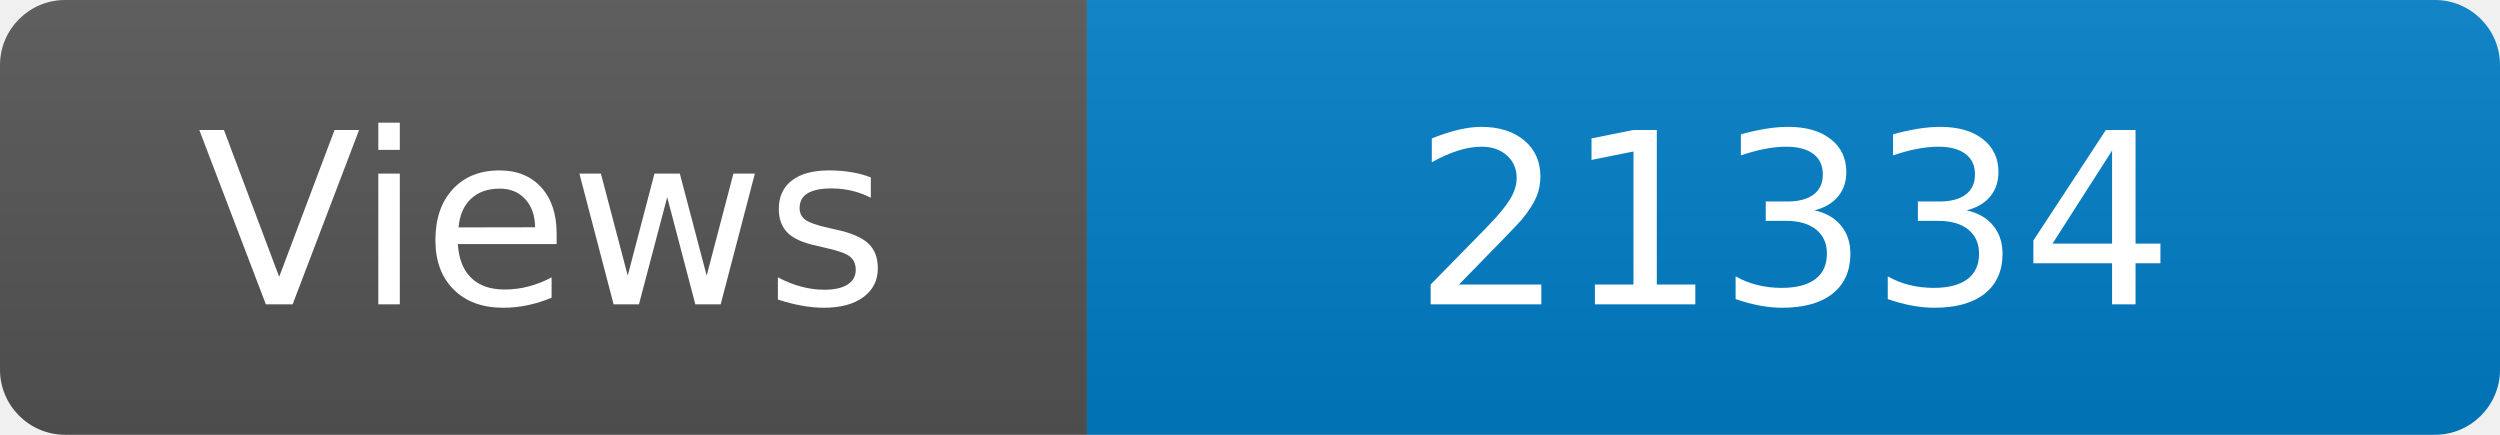
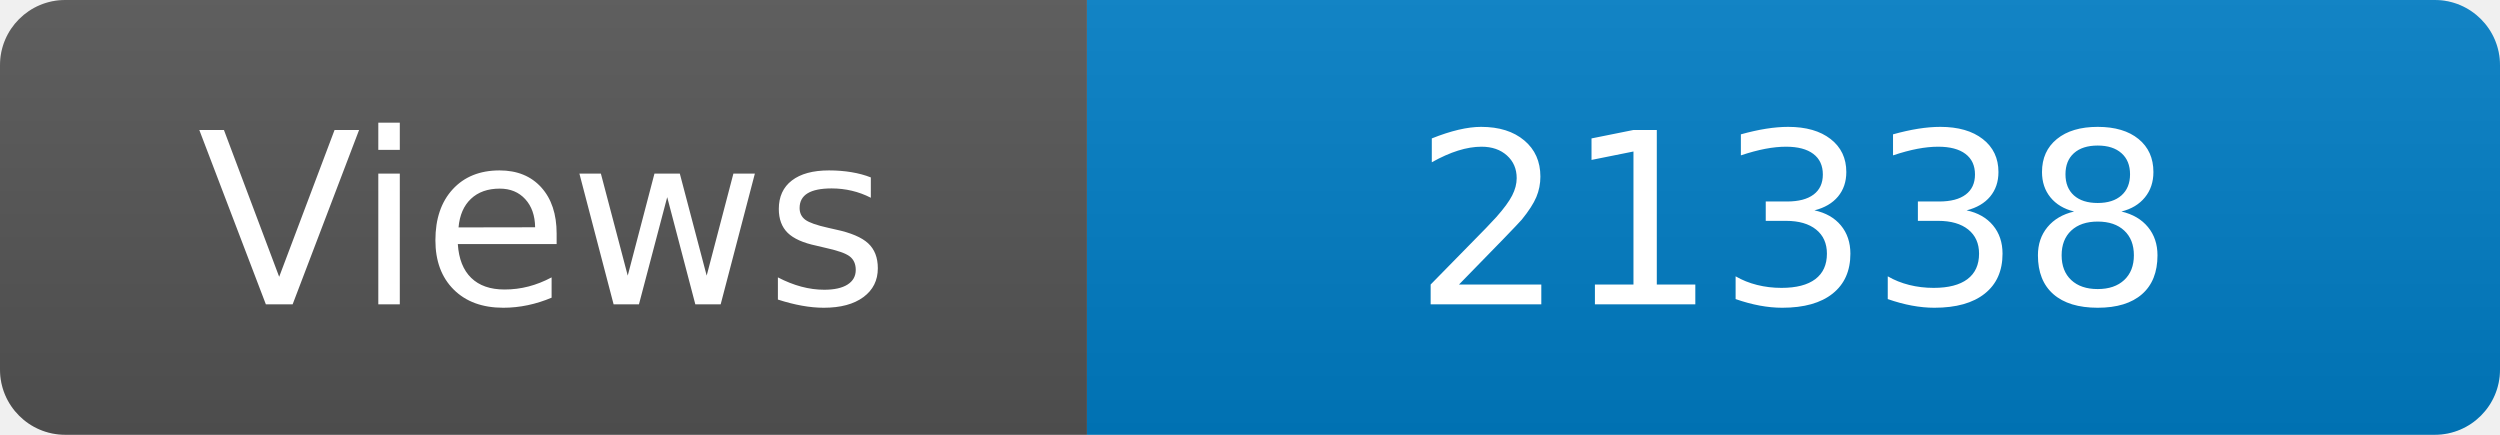
<svg xmlns="http://www.w3.org/2000/svg" width="115" height="20" role="img" aria-label="Maintained?: yes">
  <linearGradient id="s" x2="0" y2="100%">
    <stop offset="0" stop-color="#bbb" stop-opacity=".1" />
    <stop offset="1" stop-opacity=".1" />
  </linearGradient>
  <clipPath id="r">
    <rect width="115" height="20" rx="3" fill="#fff" />
  </clipPath>
  <g clip-path="url(#r)">
    <rect width="50" height="20" fill="#555" />
    <rect x="50" width="160" height="20" fill="#007ec6" />
    <rect width="115" height="20" fill="url(#s)" />
  </g>
  <g fill="#fff" text-anchor="middle" font-family="Verdana,Geneva,DejaVu Sans,sans-serif" font-size="110">
    <text x="250" y="140" transform="scale(.1)" fill="#fff">Views</text>
-     <text x="825" y="140" transform="scale(.1)" fill="#fff">21334</text>
+     <text x="825" y="140" transform="scale(.1)" fill="#fff">21338</text>
  </g>
</svg>
